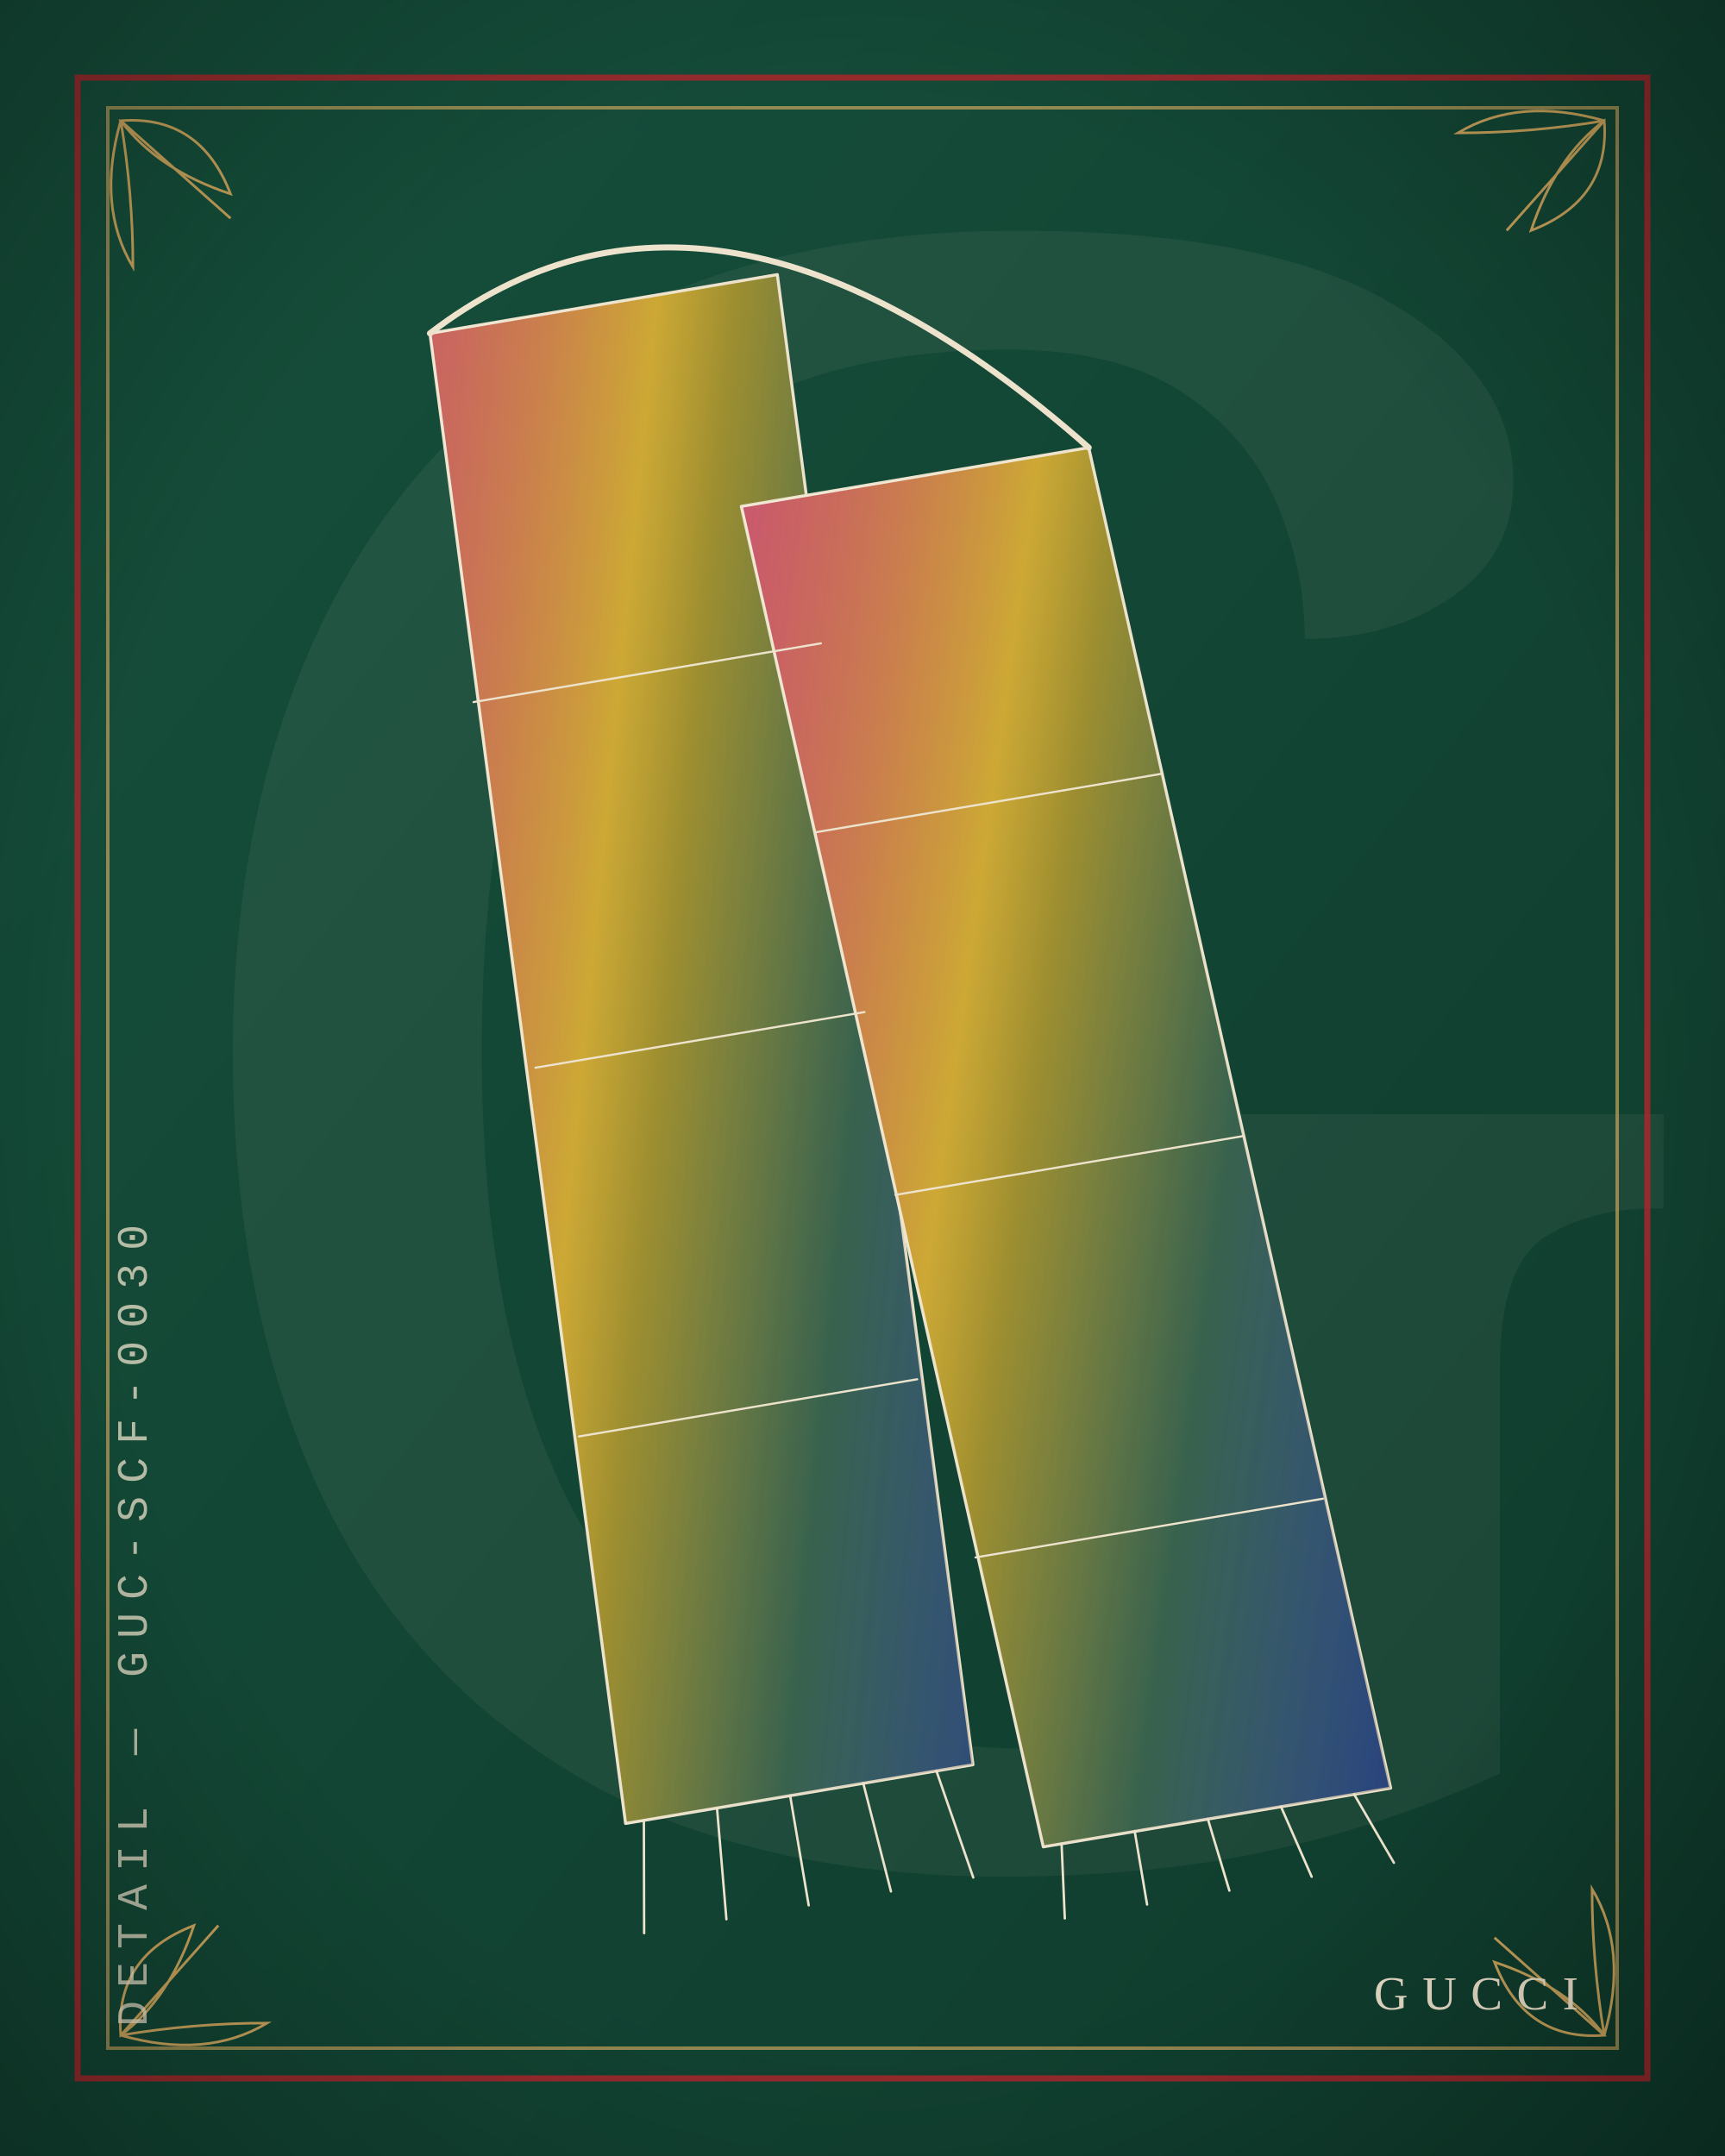
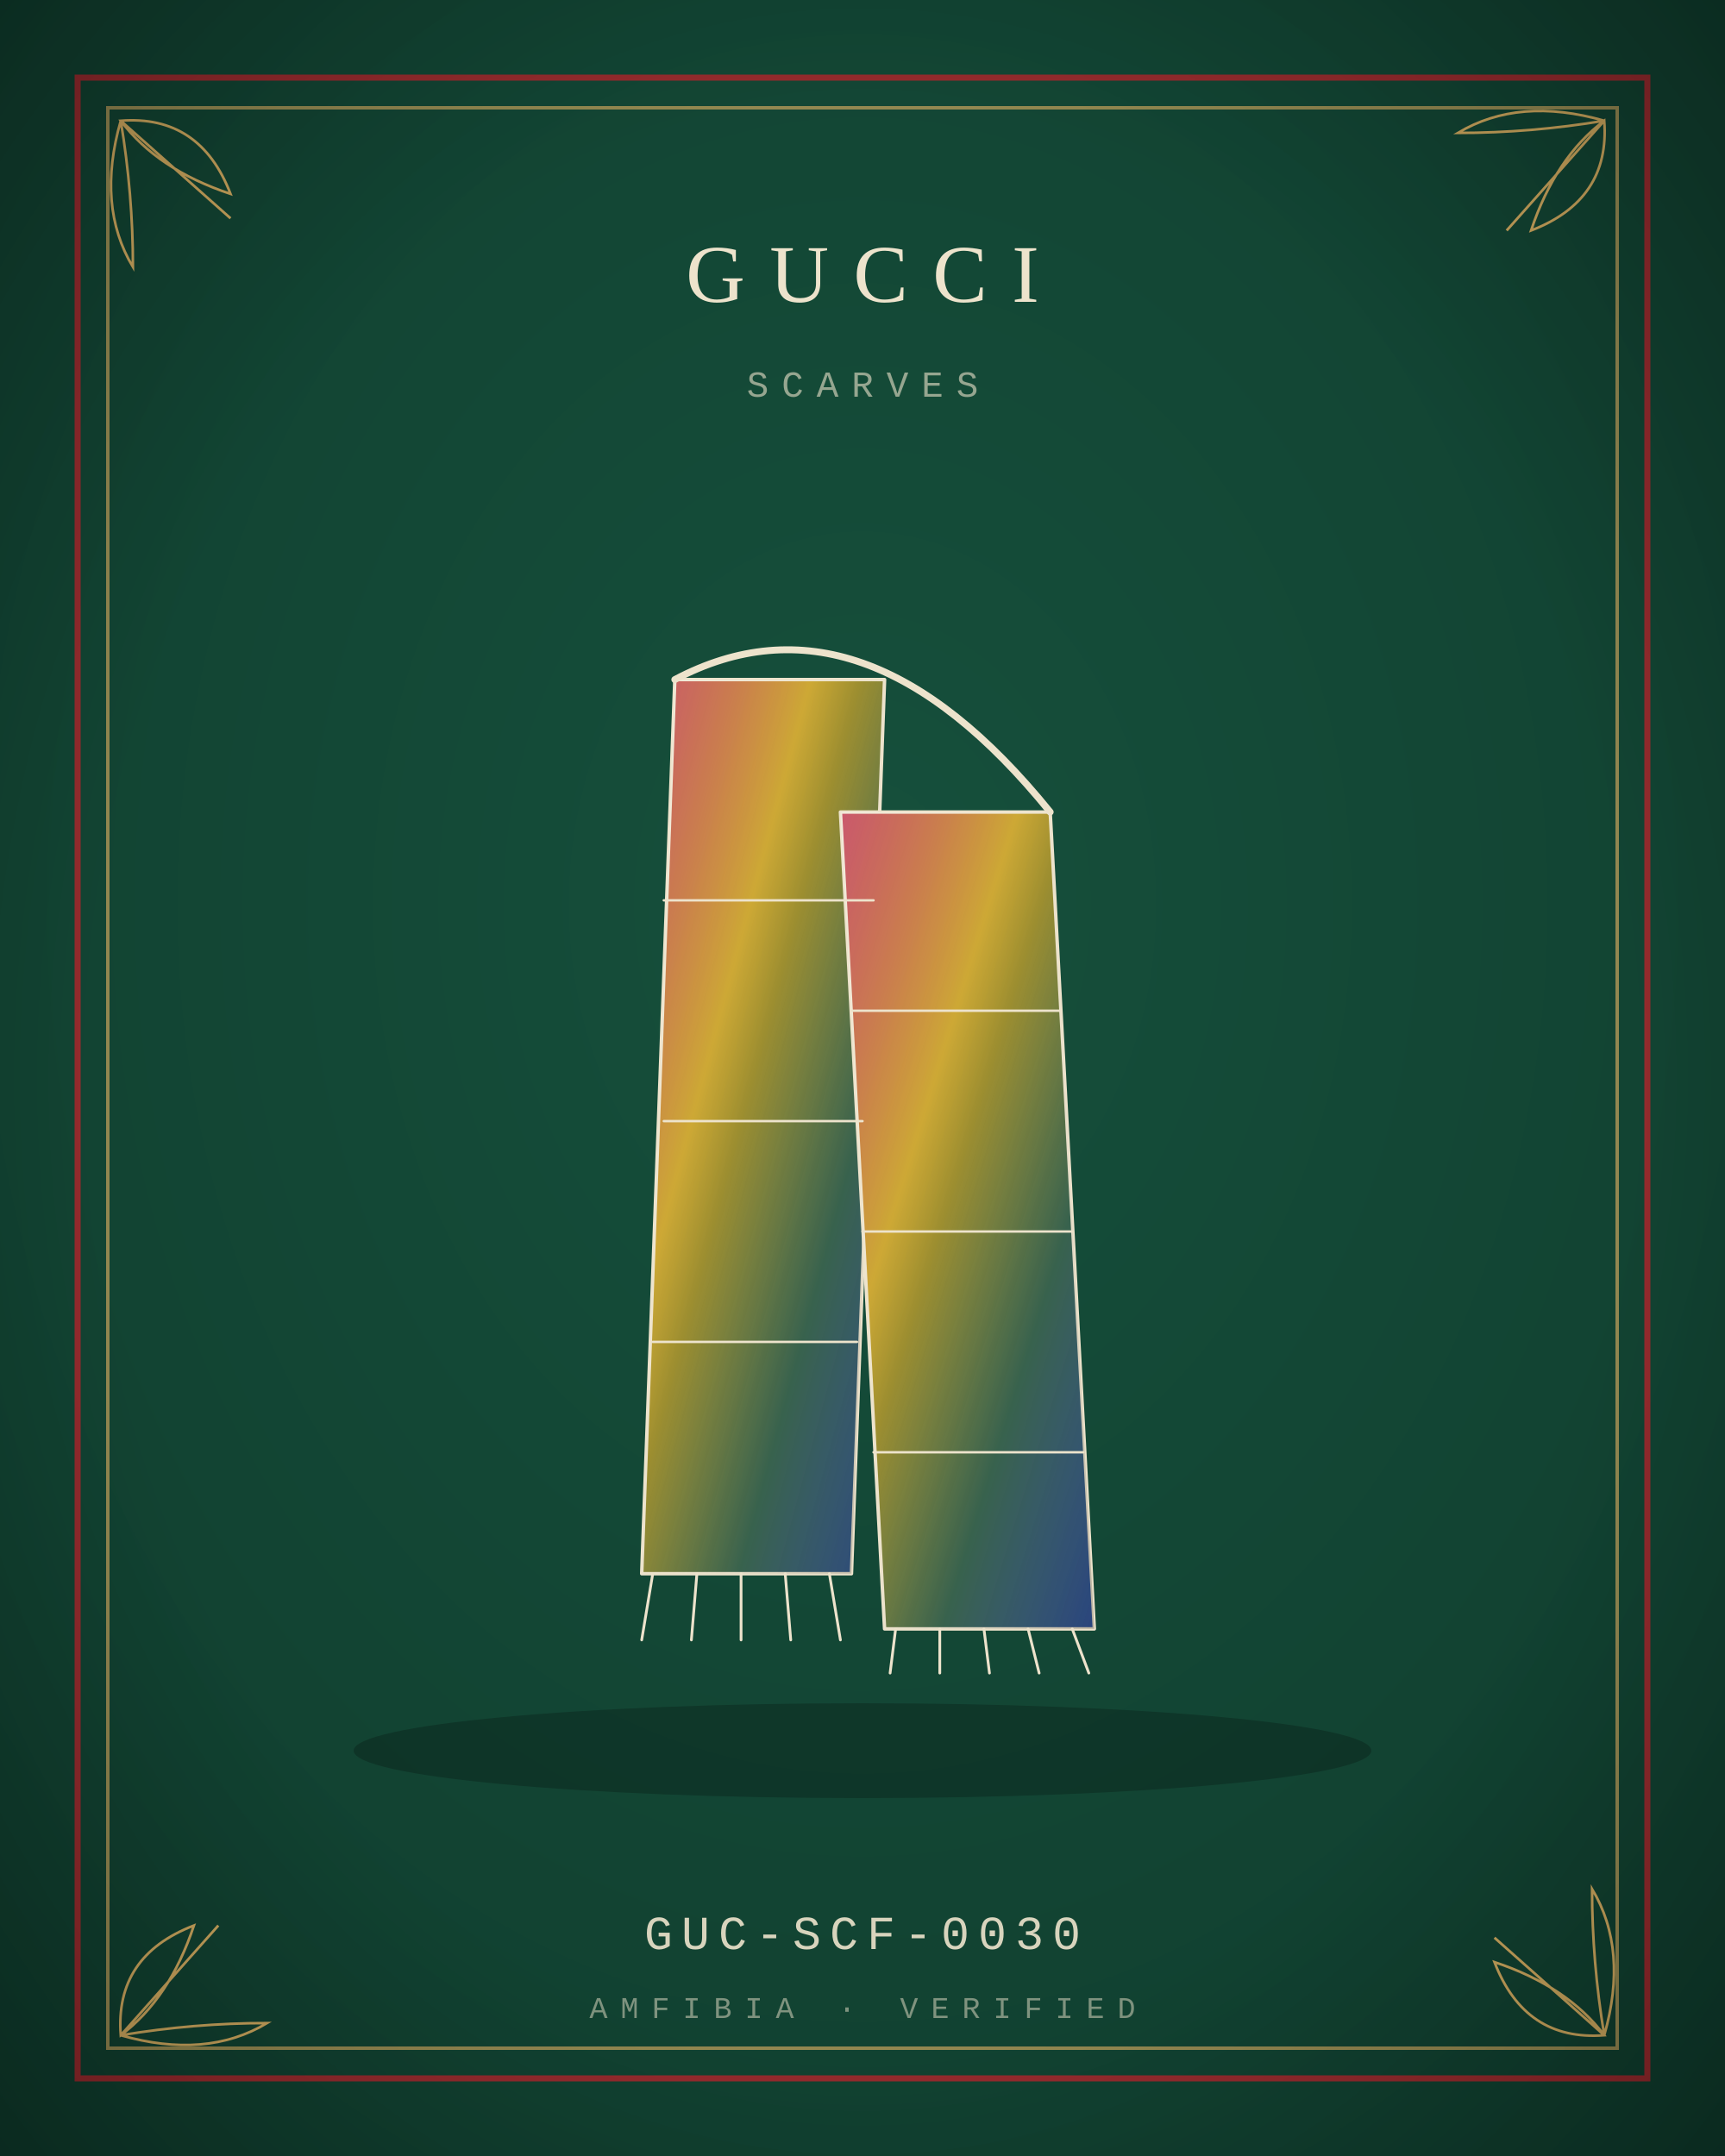
<svg xmlns="http://www.w3.org/2000/svg" viewBox="0 0 400 500" width="800" height="1000">
  <defs>
    <radialGradient id="bg" cx="50%" cy="42%" r="80%">
      <stop offset="0" stop-color="#16503C" />
      <stop offset="1" stop-color="#0F3B2C" />
    </radialGradient>
    <linearGradient id="bgd" x1="0" y1="0" x2="1" y2="1">
      <stop offset="0" stop-color="#16503C" />
      <stop offset="1" stop-color="#0F3B2C" />
    </linearGradient>
    <linearGradient id="sheen" x1="0" y1="0" x2="1" y2="1">
      <stop offset="0" stop-color="#fff" stop-opacity=".30" />
      <stop offset=".45" stop-color="#fff" stop-opacity="0" />
      <stop offset="1" stop-color="#000" stop-opacity=".22" />
    </linearGradient>
    <linearGradient id="multi" x1="0" y1="0" x2="1" y2="1">
      <stop offset="0" stop-color="#B3122E" />
      <stop offset=".35" stop-color="#C9A227" />
      <stop offset=".7" stop-color="#2F5D46" />
      <stop offset="1" stop-color="#3557A0" />
    </linearGradient>
    <radialGradient id="vig" cx="50%" cy="50%" r="75%">
      <stop offset=".6" stop-color="#000" stop-opacity="0" />
      <stop offset="1" stop-color="#000" stop-opacity=".35" />
    </radialGradient>
  </defs>
-   <rect width="400" height="500" fill="url(#bgd)" />
-   <text x="210" y="430" text-anchor="middle" font-family="Georgia, serif" font-size="520" fill="#EDE3CC" opacity="0.06">G</text>
+   <rect width="400" height="500" fill="url(#bg)" />
  <rect x="18" y="18" width="364" height="464" fill="none" stroke="#B5242C" stroke-width="1.4" opacity="0.8" />
  <rect x="25" y="25" width="350" height="450" fill="none" stroke="#C9A45C" stroke-width="0.8" opacity="0.7" />
  <path transform="translate(28 28) rotate(45) scale(1)" d="M0 0 Q12 -14 30 -6 Q14 2 0 0 Z M0 0 Q14 10 26 22 Q10 18 0 0 Z M0 0 L34 -2" fill="none" stroke="#C9A45C" stroke-width="1.2" vector-effect="non-scaling-stroke" />
  <path transform="translate(372 28) rotate(135) scale(1)" d="M0 0 Q12 -14 30 -6 Q14 2 0 0 Z M0 0 Q14 10 26 22 Q10 18 0 0 Z M0 0 L34 -2" fill="none" stroke="#C9A45C" stroke-width="1.2" vector-effect="non-scaling-stroke" />
  <path transform="translate(28 472) rotate(-45) scale(1)" d="M0 0 Q12 -14 30 -6 Q14 2 0 0 Z M0 0 Q14 10 26 22 Q10 18 0 0 Z M0 0 L34 -2" fill="none" stroke="#C9A45C" stroke-width="1.2" vector-effect="non-scaling-stroke" />
  <path transform="translate(372 472) rotate(-135) scale(1)" d="M0 0 Q12 -14 30 -6 Q14 2 0 0 Z M0 0 Q14 10 26 22 Q10 18 0 0 Z M0 0 L34 -2" fill="none" stroke="#C9A45C" stroke-width="1.2" vector-effect="non-scaling-stroke" />
-   <g transform="rotate(-9.6 200 250) translate(-12 20) scale(2.15)">
-     <path d="M66 20 L104 20 L98 182 L60 182 Z" fill="url(#multi)" stroke="#EDE3CC" stroke-width="1.4" stroke-linejoin="round" stroke-linecap="round" vector-effect="non-scaling-stroke" />
+   <ellipse cx="200" cy="406" rx="118" ry="11" fill="#000" opacity="0.22" />
+   <g transform="translate(72 132) scale(1.28)">
+     <path d="M66 20 L104 20 L98 182 L60 182 Z" fill="url(#multi)" stroke="#EDE3CC" stroke-width="1.6" stroke-linejoin="round" stroke-linecap="round" vector-effect="non-scaling-stroke" />
    <path d="M66 20 L104 20 L98 182 L60 182 Z" fill="url(#sheen)" stroke="none" />
-     <path d="M96 44 L134 44 L142 192 L104 192 Z" fill="url(#multi)" stroke="#EDE3CC" stroke-width="1.4" stroke-linejoin="round" stroke-linecap="round" vector-effect="non-scaling-stroke" />
+     <path d="M96 44 L134 44 L142 192 L104 192 Z" fill="url(#multi)" stroke="#EDE3CC" stroke-width="1.6" stroke-linejoin="round" stroke-linecap="round" vector-effect="non-scaling-stroke" />
    <path d="M96 44 L134 44 L142 192 L104 192 Z" fill="url(#sheen)" stroke="none" />
-     <path d="M66 20 Q100 2 134 44" fill="none" stroke="#EDE3CC" stroke-width="2.8" stroke-linejoin="round" stroke-linecap="round" vector-effect="non-scaling-stroke" />
-     <path d="M64 60 L102 60 M64 100 L100 100 M62 140 L99 140 M98 80 L136 80 M100 120 L138 120 M102 160 L140 160" fill="none" stroke="#EDE3CC" stroke-width="0.98" stroke-linejoin="round" stroke-linecap="round" vector-effect="non-scaling-stroke" />
-     <path d="M62 182 L60 194 M70 182 L69 194 M78 182 L78 194 M86 182 L87 194 M94 182 L96 194 M106 192 L105 200 M114 192 L114 200 M122 192 L123 200 M130 192 L132 200 M138 192 L141 200" fill="none" stroke="#EDE3CC" stroke-width="1.12" stroke-linejoin="round" stroke-linecap="round" vector-effect="non-scaling-stroke" />
-   </g>
-   <g transform="translate(34 470) rotate(-90)">
-     <text x="0" y="0" text-anchor="start" font-family="'Courier New', Courier, monospace" font-size="10" letter-spacing="3" fill="#EDE3CC" opacity="0.75">DETAIL — GUC-SCF-0030</text>
+     <path d="M66 20 Q100 2 134 44" fill="none" stroke="#EDE3CC" stroke-width="3.2" stroke-linejoin="round" stroke-linecap="round" vector-effect="non-scaling-stroke" />
+     <path d="M64 60 L102 60 M64 100 L100 100 M62 140 L99 140 M98 80 L136 80 M100 120 L138 120 M102 160 L140 160" fill="none" stroke="#EDE3CC" stroke-width="1.12" stroke-linejoin="round" stroke-linecap="round" vector-effect="non-scaling-stroke" />
+     <path d="M62 182 L60 194 M70 182 L69 194 M78 182 L78 194 M86 182 L87 194 M94 182 L96 194 M106 192 L105 200 M114 192 L114 200 M122 192 L123 200 M130 192 L132 200 M138 192 L141 200" fill="none" stroke="#EDE3CC" stroke-width="1.28" stroke-linejoin="round" stroke-linecap="round" vector-effect="non-scaling-stroke" />
  </g>
  <g>
-     <text x="366" y="466" text-anchor="end" font-size="11" fill="#EDE3CC" font-family="Georgia, 'Times New Roman', serif" font-weight="400" letter-spacing="3.3">GUCCI</text>
+     <text x="200" y="70" text-anchor="middle" font-size="19" fill="#EDE3CC" font-family="Georgia, 'Times New Roman', serif" font-weight="400" letter-spacing="5.7">GUCCI</text>
  </g>
+   <text x="200" y="92" text-anchor="middle" font-family="'Courier New', Courier, monospace" font-size="8.5" letter-spacing="3" fill="#EDE3CC" opacity="0.6">SCARVES</text>
+   <text x="200" y="452" text-anchor="middle" font-family="'Courier New', Courier, monospace" font-size="11" letter-spacing="2" fill="#EDE3CC" opacity="0.9">GUC-SCF-0030</text>
+   <text x="200" y="468" text-anchor="middle" font-family="'Courier New', Courier, monospace" font-size="7" letter-spacing="3" fill="#EDE3CC" opacity="0.5">AMFIBIA · VERIFIED</text>
  <rect width="400" height="500" fill="url(#vig)" />
</svg>
